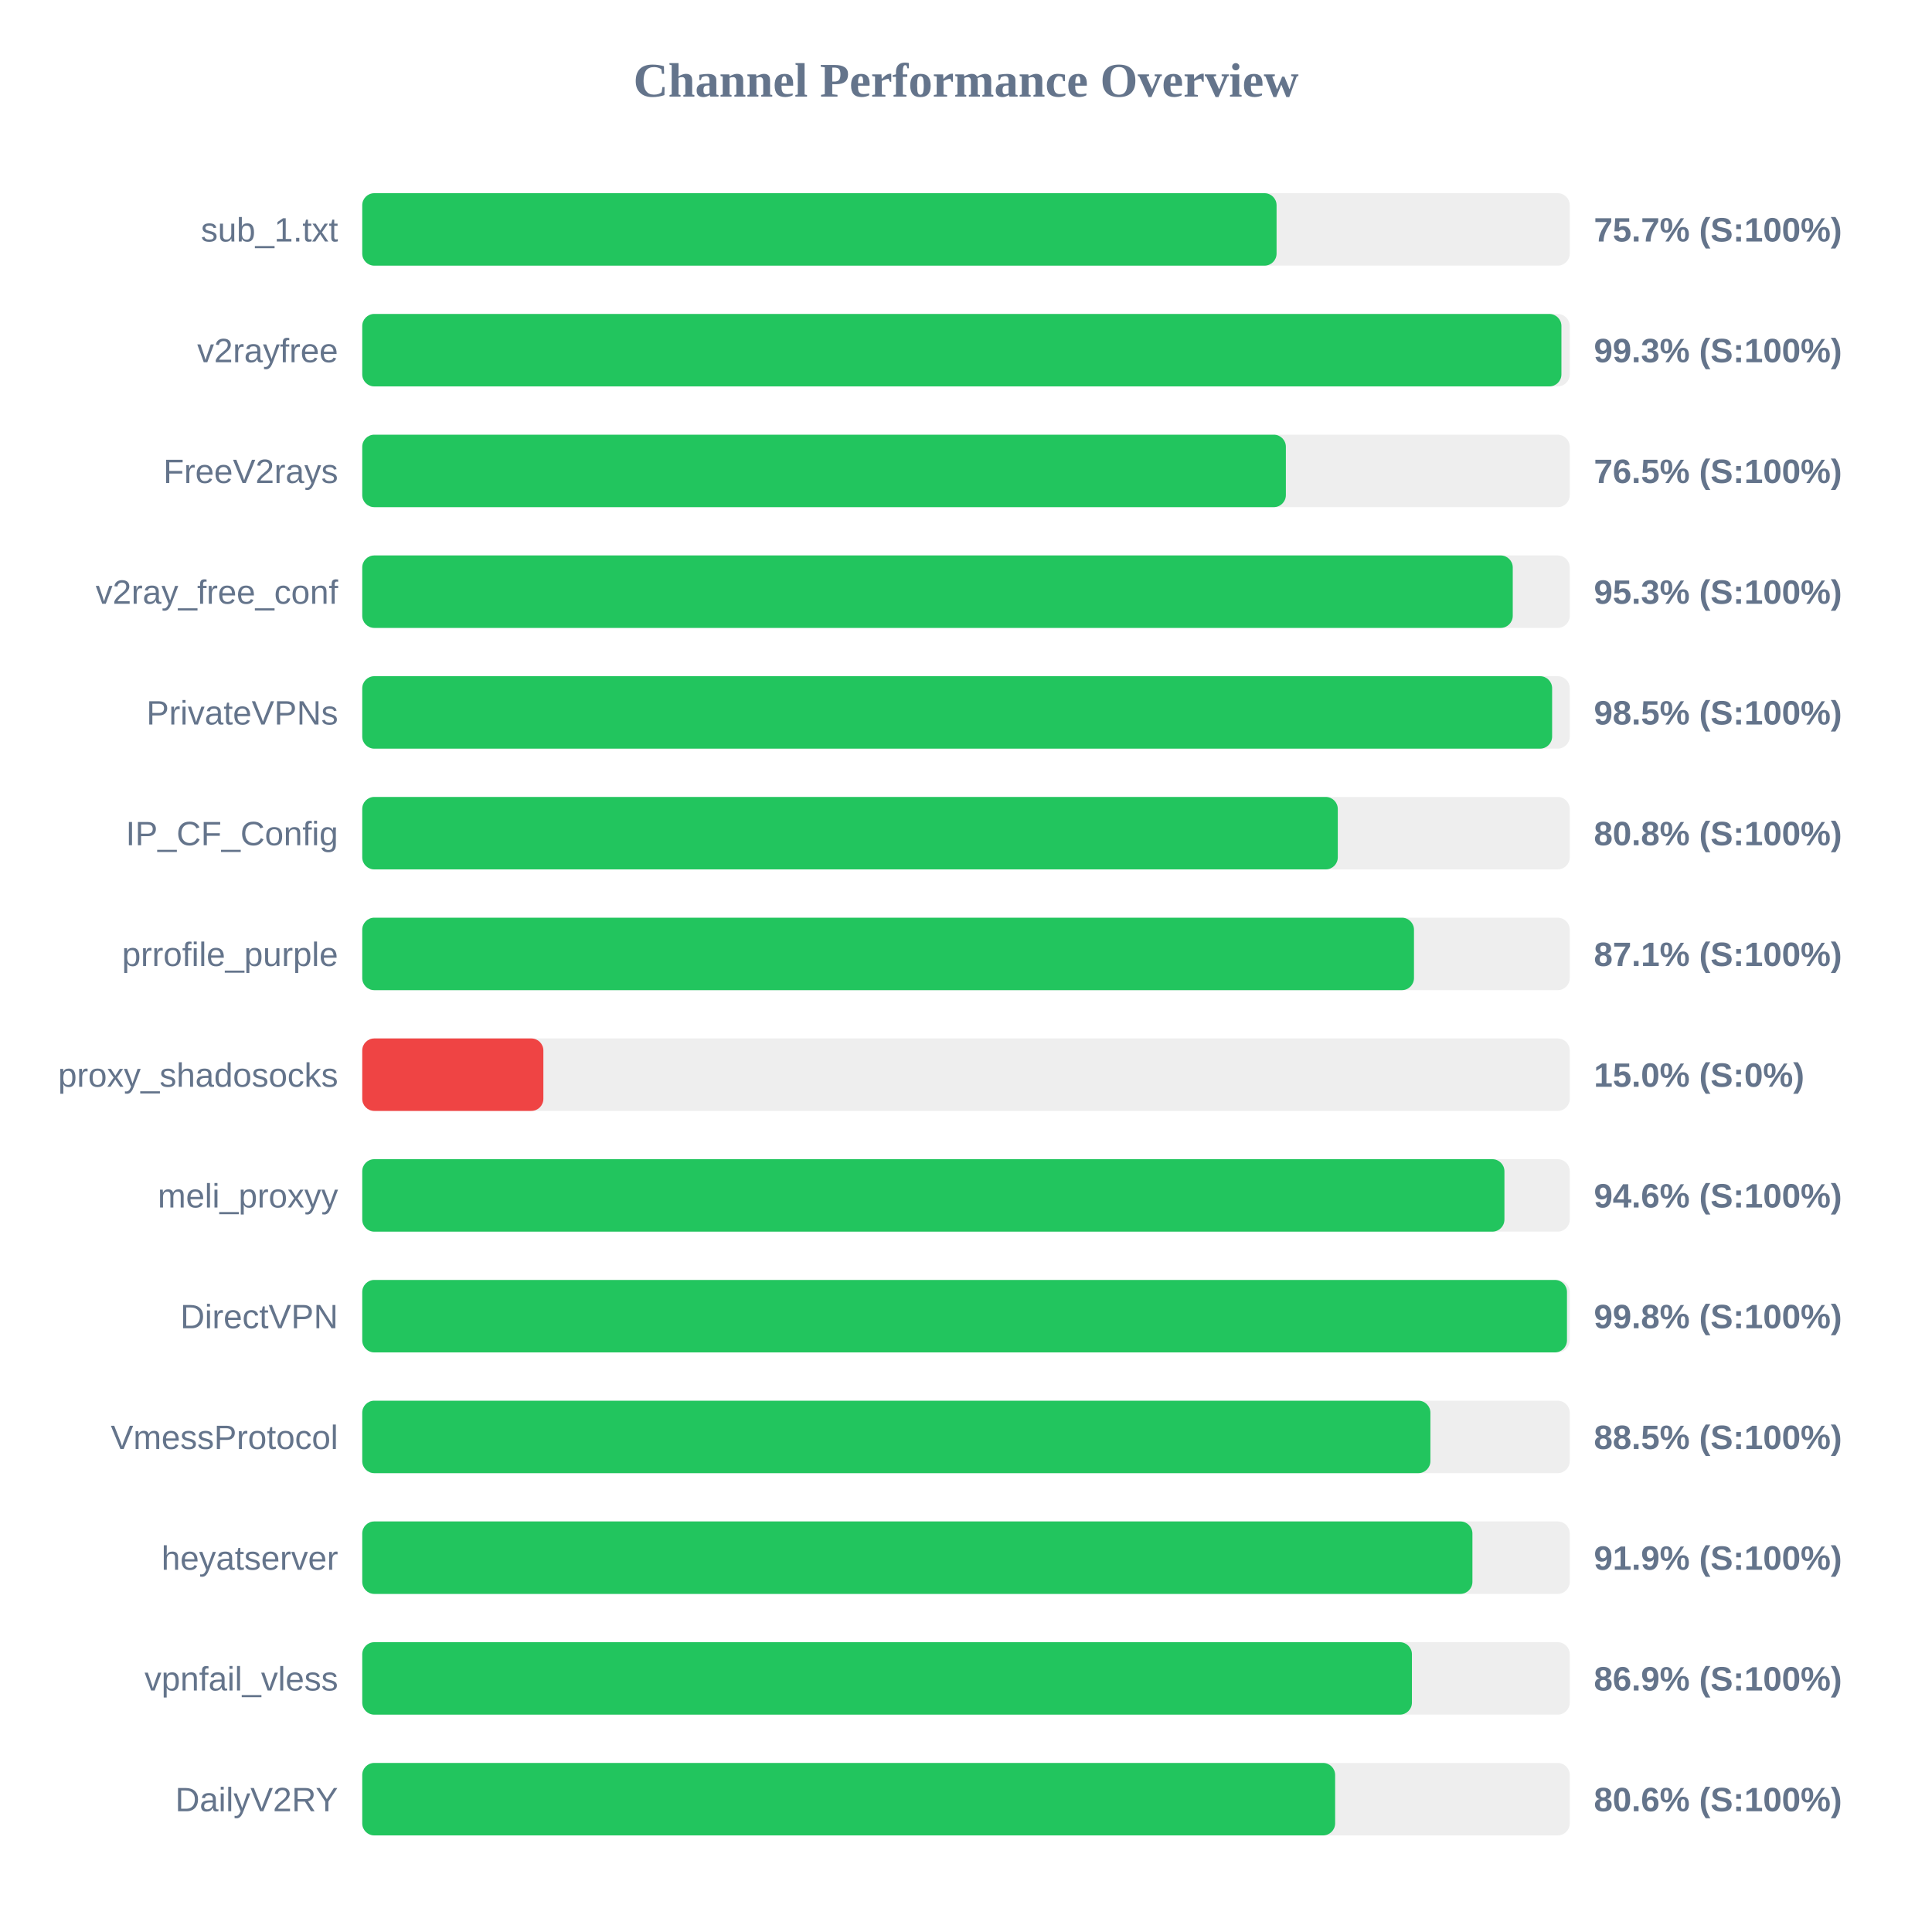
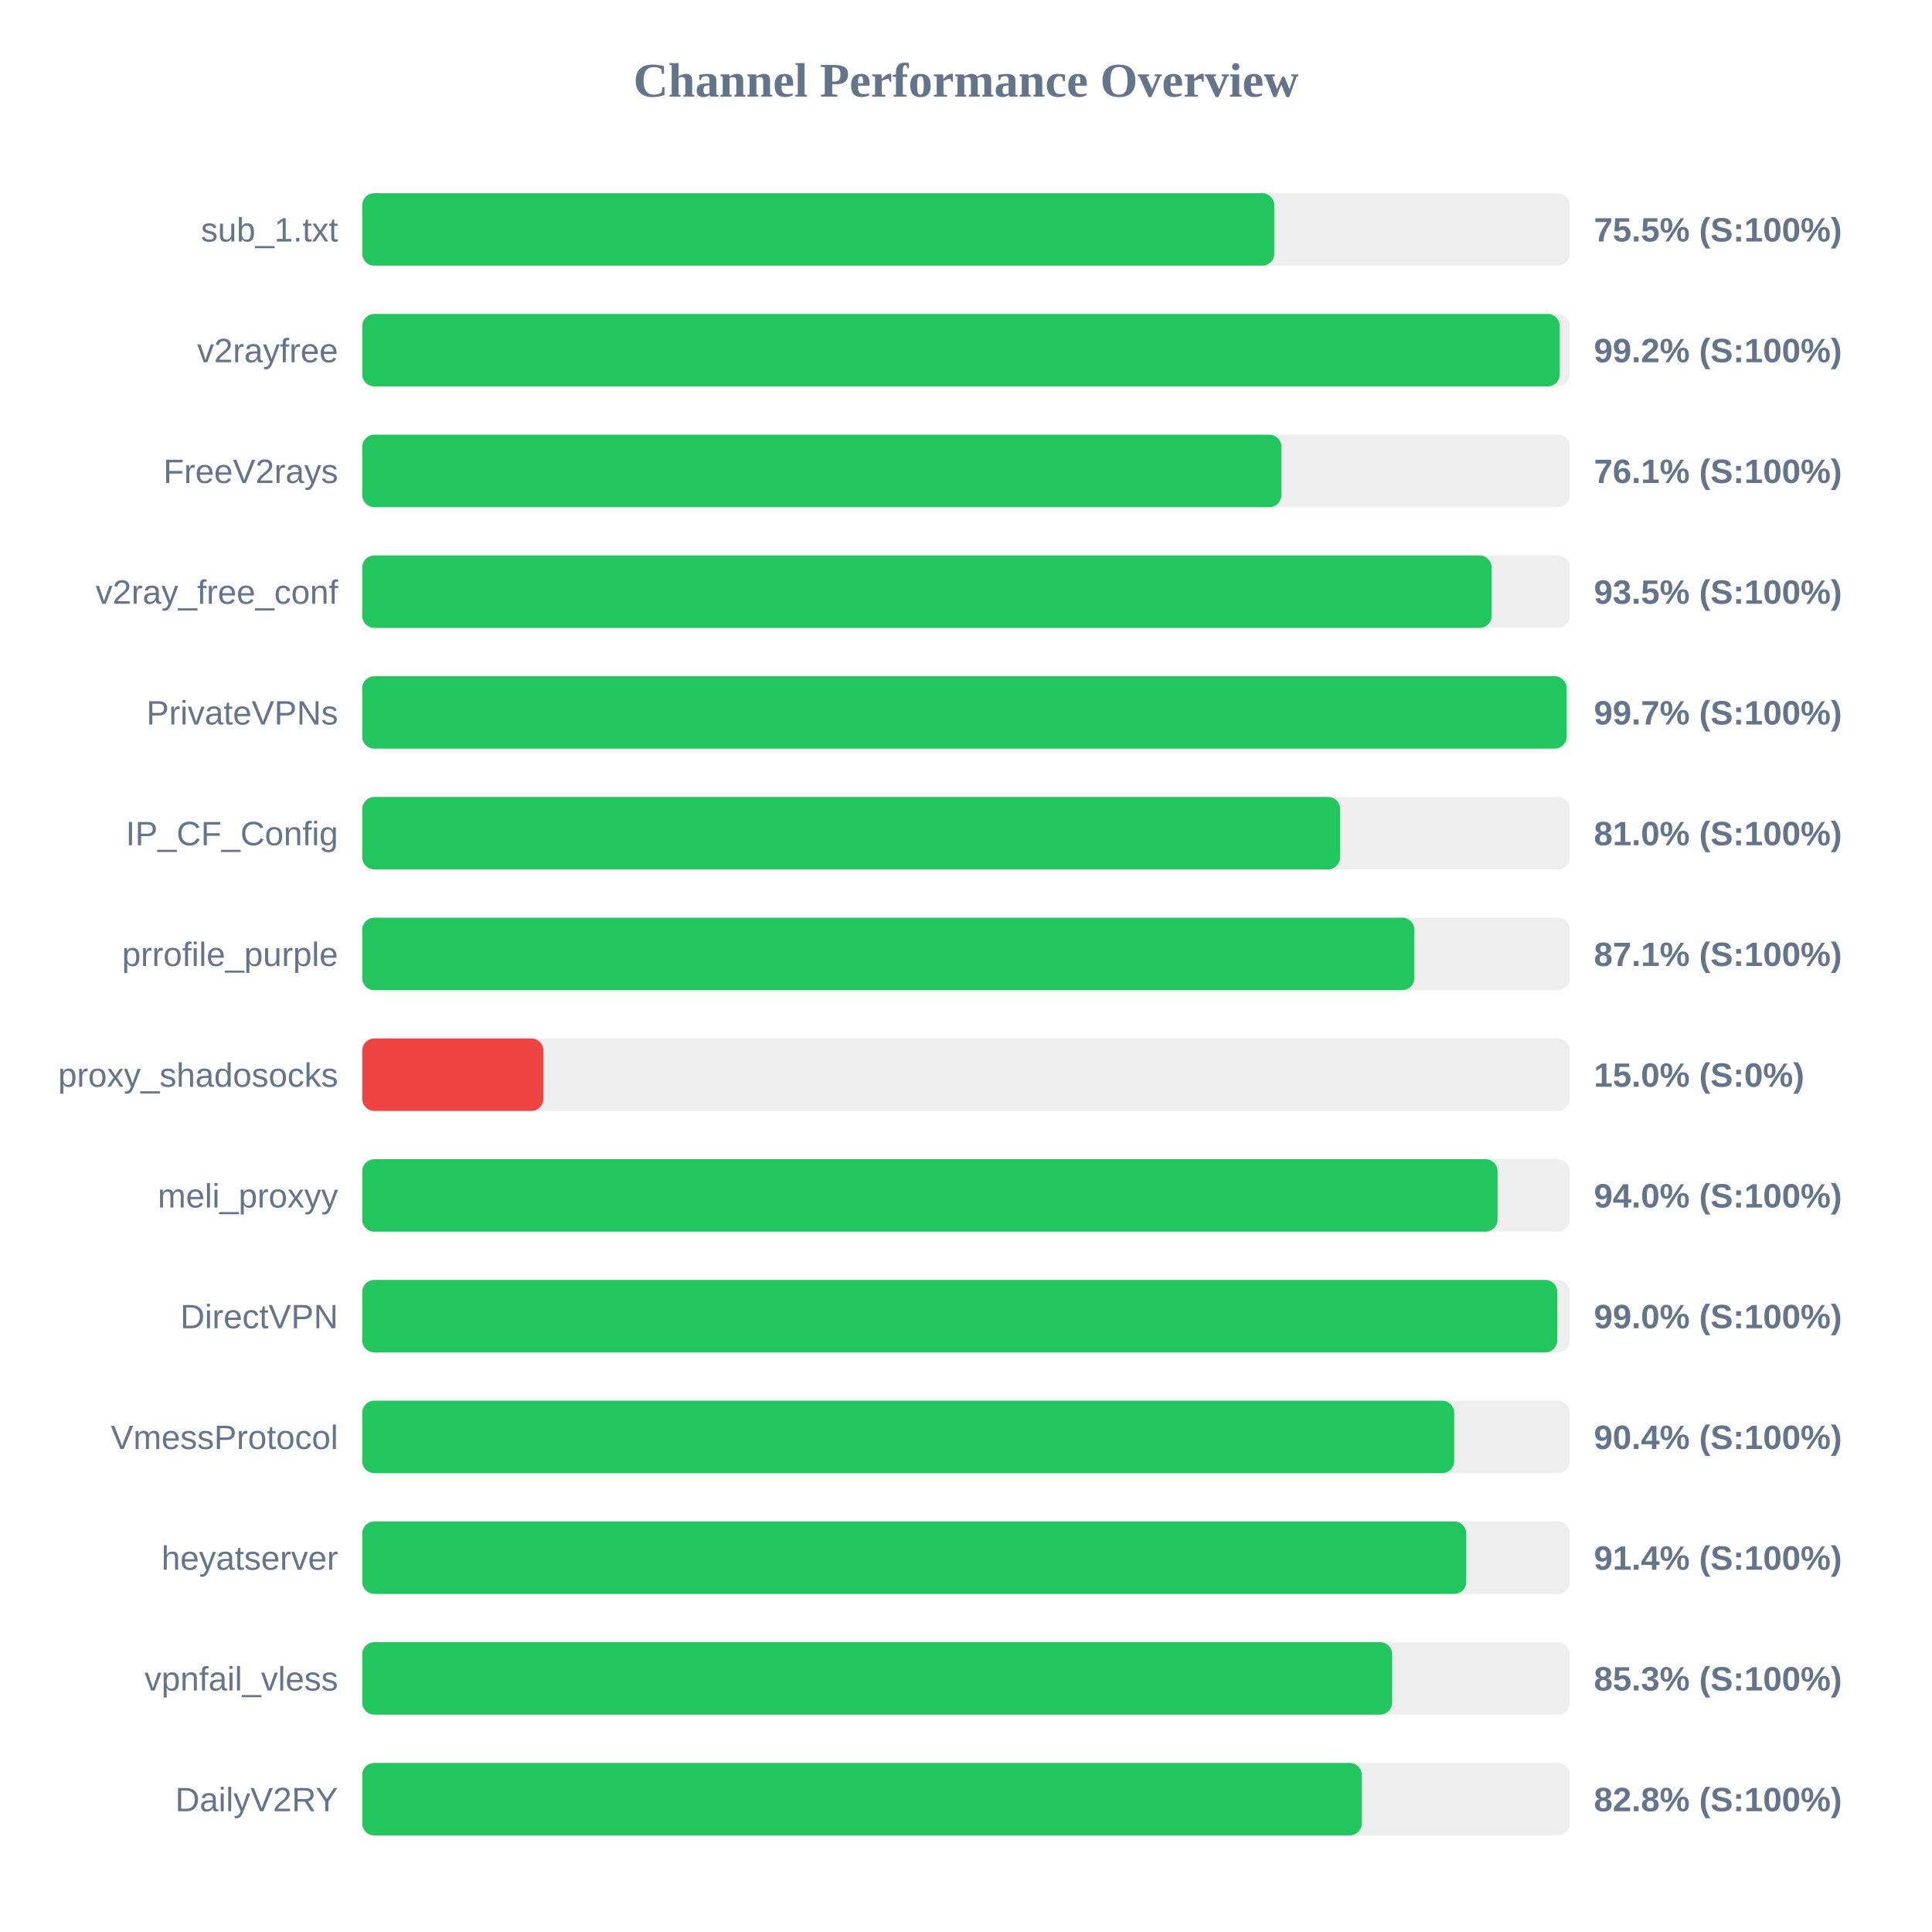
<svg xmlns="http://www.w3.org/2000/svg" width="800" height="800" version="1.1">
  <style>
        .row { font: 14px Arial; fill: #64748b; }
        .score { font: bold 14px Arial; fill: #64748b; }
    </style>
  <text x="400" y="40" text-anchor="middle" font-size="20px" font-weight="bold" fill="#64748b">Channel Performance Overview</text>
  <rect x="150" y="80" width="500" height="30" fill="#eee" rx="5" />
-   <rect x="150" y="80" width="378.6" height="30" fill="#22c55e" rx="5" />
+   <rect x="150" y="80" width="377.65" height="30" fill="#22c55e" rx="5" />
  <text x="140" y="100" text-anchor="end" class="row">sub_1.txt</text>
-   <text x="660" y="100" text-anchor="start" class="score">75.7% (S:100%)</text>
+   <text x="660" y="100" text-anchor="start" class="score">75.5% (S:100%)</text>
  <rect x="150" y="130" width="500" height="30" fill="#eee" rx="5" />
-   <rect x="150" y="130" width="496.55" height="30" fill="#22c55e" rx="5" />
+   <rect x="150" y="130" width="495.85" height="30" fill="#22c55e" rx="5" />
  <text x="140" y="150" text-anchor="end" class="row">v2rayfree</text>
-   <text x="660" y="150" text-anchor="start" class="score">99.3% (S:100%)</text>
+   <text x="660" y="150" text-anchor="start" class="score">99.2% (S:100%)</text>
  <rect x="150" y="180" width="500" height="30" fill="#eee" rx="5" />
-   <rect x="150" y="180" width="382.45" height="30" fill="#22c55e" rx="5" />
+   <rect x="150" y="180" width="380.6" height="30" fill="#22c55e" rx="5" />
  <text x="140" y="200" text-anchor="end" class="row">FreeV2rays</text>
-   <text x="660" y="200" text-anchor="start" class="score">76.5% (S:100%)</text>
+   <text x="660" y="200" text-anchor="start" class="score">76.1% (S:100%)</text>
  <rect x="150" y="230" width="500" height="30" fill="#eee" rx="5" />
-   <rect x="150" y="230" width="476.4" height="30" fill="#22c55e" rx="5" />
+   <rect x="150" y="230" width="467.65" height="30" fill="#22c55e" rx="5" />
  <text x="140" y="250" text-anchor="end" class="row">v2ray_free_conf</text>
-   <text x="660" y="250" text-anchor="start" class="score">95.3% (S:100%)</text>
+   <text x="660" y="250" text-anchor="start" class="score">93.5% (S:100%)</text>
  <rect x="150" y="280" width="500" height="30" fill="#eee" rx="5" />
-   <rect x="150" y="280" width="492.7" height="30" fill="#22c55e" rx="5" />
+   <rect x="150" y="280" width="498.7" height="30" fill="#22c55e" rx="5" />
  <text x="140" y="300" text-anchor="end" class="row">PrivateVPNs</text>
-   <text x="660" y="300" text-anchor="start" class="score">98.5% (S:100%)</text>
+   <text x="660" y="300" text-anchor="start" class="score">99.7% (S:100%)</text>
  <rect x="150" y="330" width="500" height="30" fill="#eee" rx="5" />
-   <rect x="150" y="330" width="403.95" height="30" fill="#22c55e" rx="5" />
+   <rect x="150" y="330" width="404.9" height="30" fill="#22c55e" rx="5" />
  <text x="140" y="350" text-anchor="end" class="row">IP_CF_Config</text>
-   <text x="660" y="350" text-anchor="start" class="score">80.8% (S:100%)</text>
+   <text x="660" y="350" text-anchor="start" class="score">81.0% (S:100%)</text>
  <rect x="150" y="380" width="500" height="30" fill="#eee" rx="5" />
-   <rect x="150" y="380" width="435.5" height="30" fill="#22c55e" rx="5" />
+   <rect x="150" y="380" width="435.65" height="30" fill="#22c55e" rx="5" />
  <text x="140" y="400" text-anchor="end" class="row">prrofile_purple</text>
  <text x="660" y="400" text-anchor="start" class="score">87.1% (S:100%)</text>
  <rect x="150" y="430" width="500" height="30" fill="#eee" rx="5" />
  <rect x="150" y="430" width="75.0" height="30" fill="#ef4444" rx="5" />
  <text x="140" y="450" text-anchor="end" class="row">proxy_shadosocks</text>
  <text x="660" y="450" text-anchor="start" class="score">15.0% (S:0%)</text>
  <rect x="150" y="480" width="500" height="30" fill="#eee" rx="5" />
-   <rect x="150" y="480" width="472.95" height="30" fill="#22c55e" rx="5" />
+   <rect x="150" y="480" width="470.1" height="30" fill="#22c55e" rx="5" />
  <text x="140" y="500" text-anchor="end" class="row">meli_proxyy</text>
-   <text x="660" y="500" text-anchor="start" class="score">94.6% (S:100%)</text>
+   <text x="660" y="500" text-anchor="start" class="score">94.0% (S:100%)</text>
  <rect x="150" y="530" width="500" height="30" fill="#eee" rx="5" />
-   <rect x="150" y="530" width="498.85" height="30" fill="#22c55e" rx="5" />
+   <rect x="150" y="530" width="494.85" height="30" fill="#22c55e" rx="5" />
  <text x="140" y="550" text-anchor="end" class="row">DirectVPN</text>
-   <text x="660" y="550" text-anchor="start" class="score">99.8% (S:100%)</text>
+   <text x="660" y="550" text-anchor="start" class="score">99.0% (S:100%)</text>
  <rect x="150" y="580" width="500" height="30" fill="#eee" rx="5" />
-   <rect x="150" y="580" width="442.3" height="30" fill="#22c55e" rx="5" />
+   <rect x="150" y="580" width="452.15" height="30" fill="#22c55e" rx="5" />
  <text x="140" y="600" text-anchor="end" class="row">VmessProtocol</text>
-   <text x="660" y="600" text-anchor="start" class="score">88.5% (S:100%)</text>
+   <text x="660" y="600" text-anchor="start" class="score">90.4% (S:100%)</text>
  <rect x="150" y="630" width="500" height="30" fill="#eee" rx="5" />
-   <rect x="150" y="630" width="459.7" height="30" fill="#22c55e" rx="5" />
+   <rect x="150" y="630" width="457.15" height="30" fill="#22c55e" rx="5" />
  <text x="140" y="650" text-anchor="end" class="row">heyatserver</text>
-   <text x="660" y="650" text-anchor="start" class="score">91.9% (S:100%)</text>
+   <text x="660" y="650" text-anchor="start" class="score">91.4% (S:100%)</text>
  <rect x="150" y="680" width="500" height="30" fill="#eee" rx="5" />
-   <rect x="150" y="680" width="434.65" height="30" fill="#22c55e" rx="5" />
+   <rect x="150" y="680" width="426.45" height="30" fill="#22c55e" rx="5" />
  <text x="140" y="700" text-anchor="end" class="row">vpnfail_vless</text>
-   <text x="660" y="700" text-anchor="start" class="score">86.9% (S:100%)</text>
+   <text x="660" y="700" text-anchor="start" class="score">85.3% (S:100%)</text>
  <rect x="150" y="730" width="500" height="30" fill="#eee" rx="5" />
-   <rect x="150" y="730" width="402.85" height="30" fill="#22c55e" rx="5" />
+   <rect x="150" y="730" width="413.9" height="30" fill="#22c55e" rx="5" />
  <text x="140" y="750" text-anchor="end" class="row">DailyV2RY</text>
-   <text x="660" y="750" text-anchor="start" class="score">80.6% (S:100%)</text>
+   <text x="660" y="750" text-anchor="start" class="score">82.8% (S:100%)</text>
</svg>
